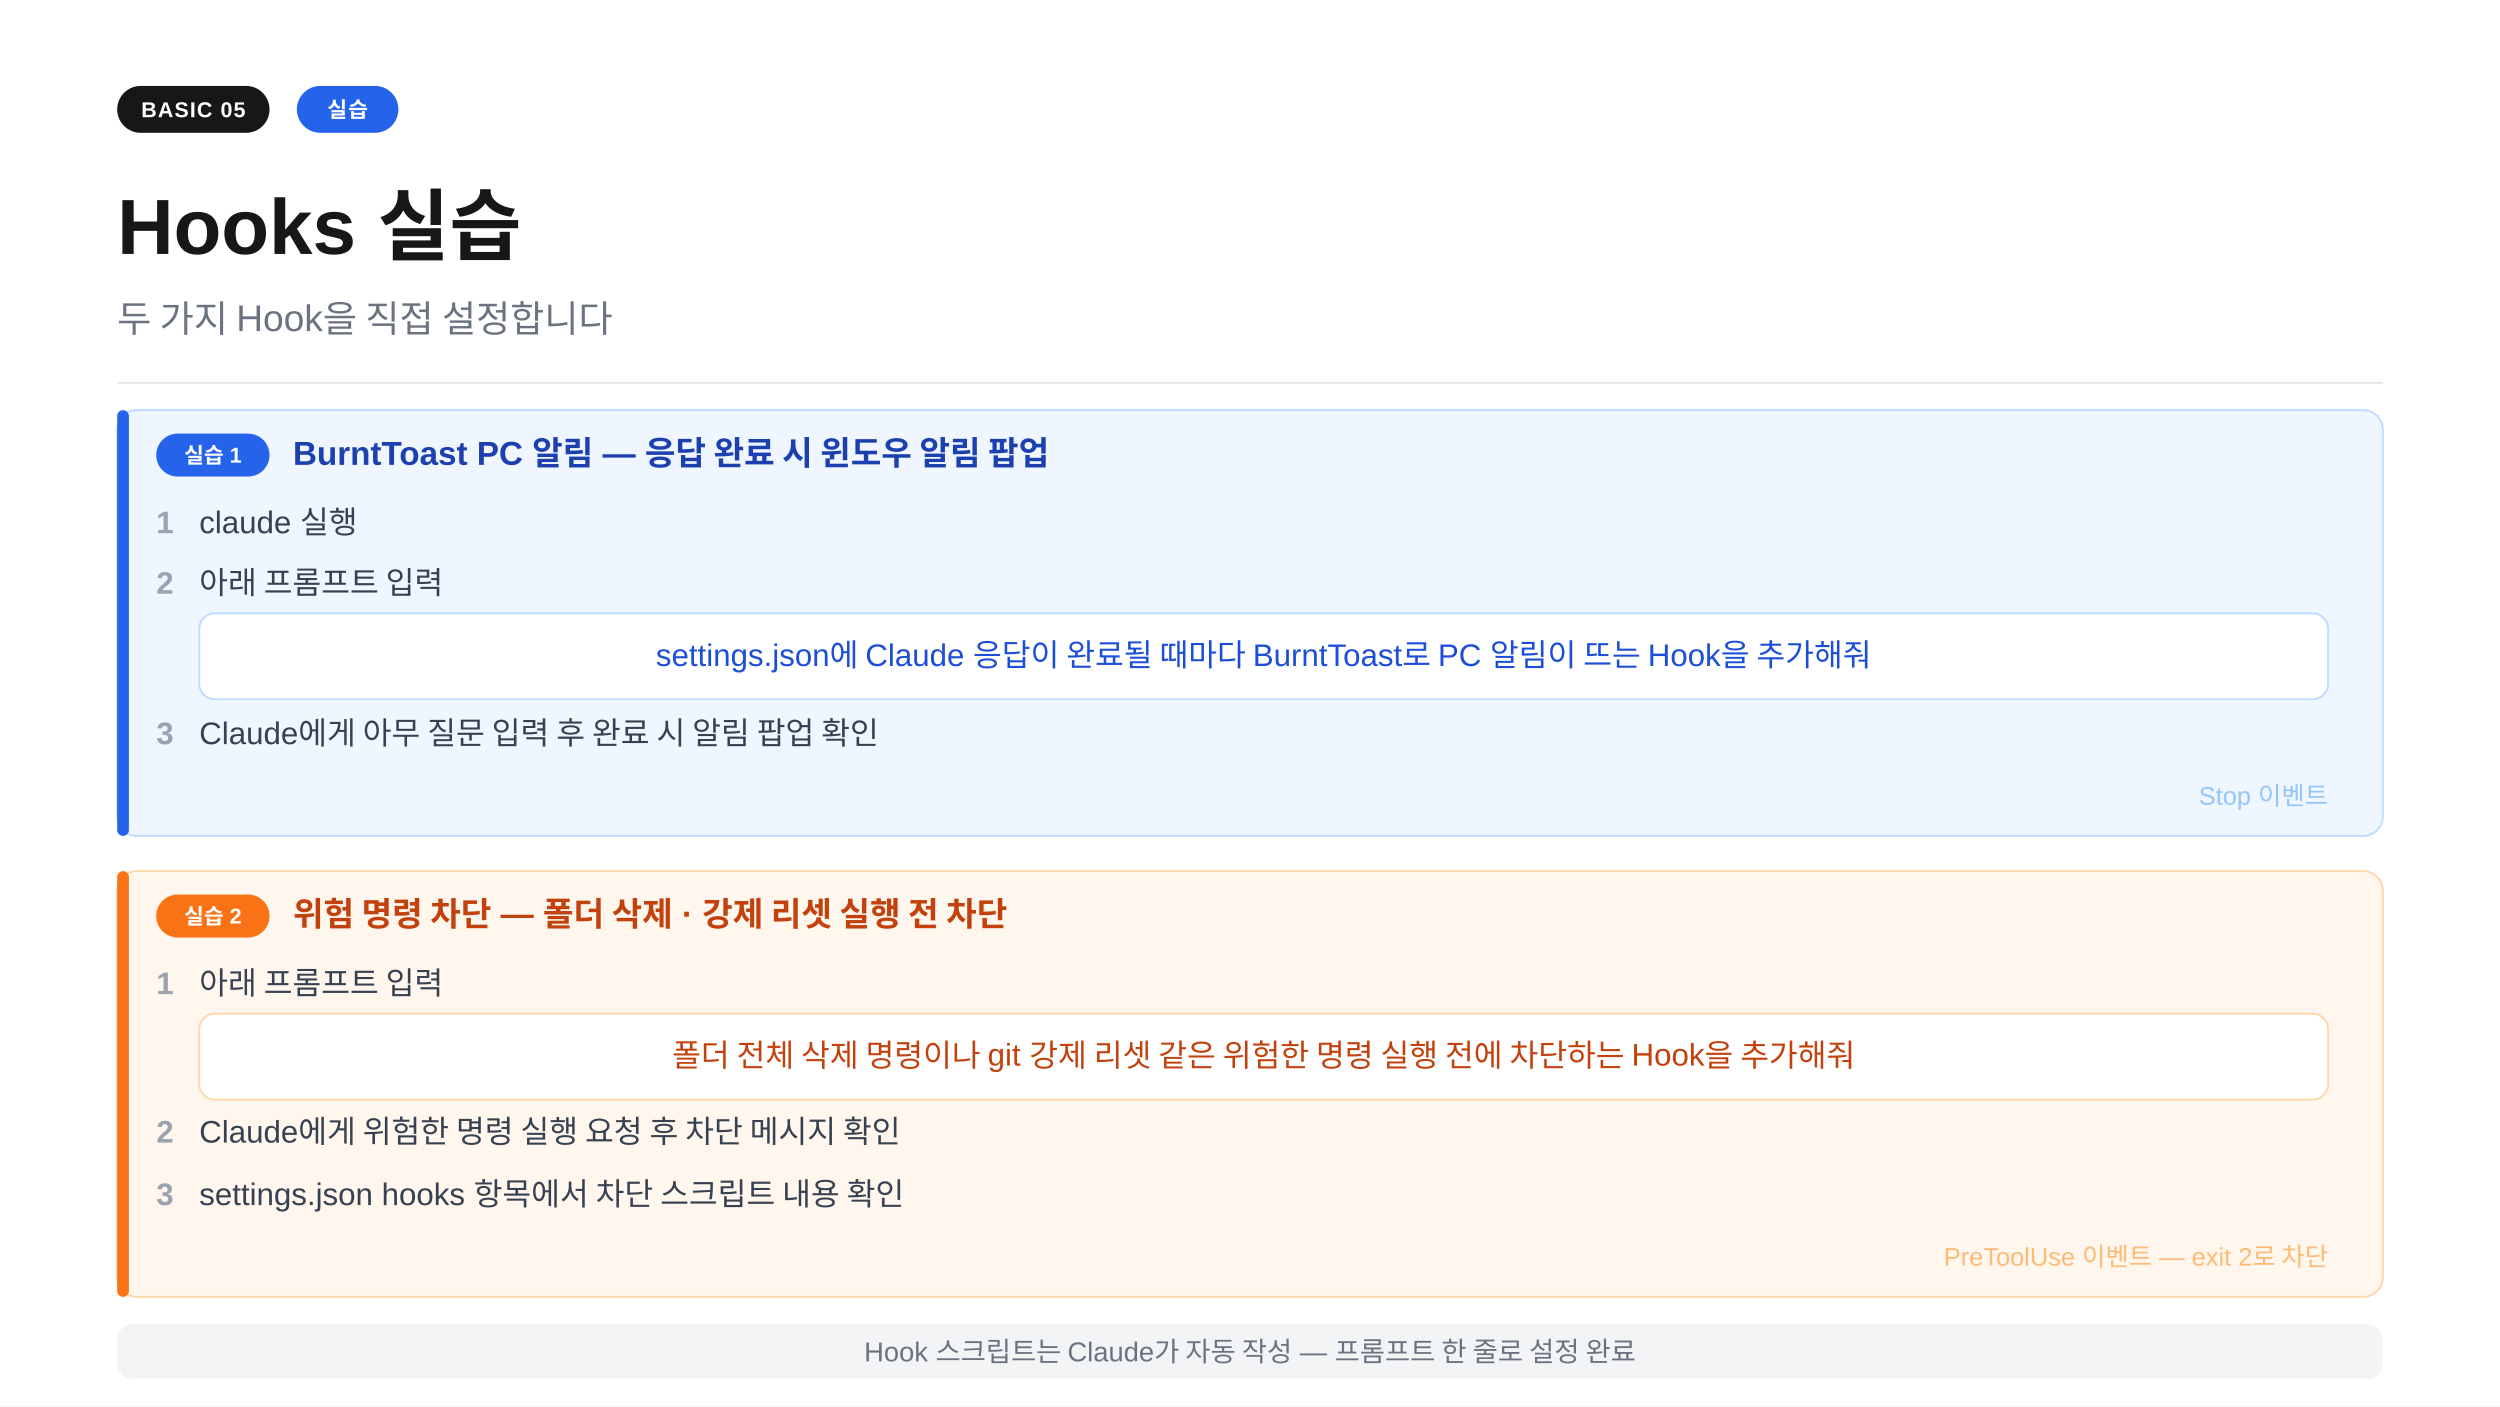
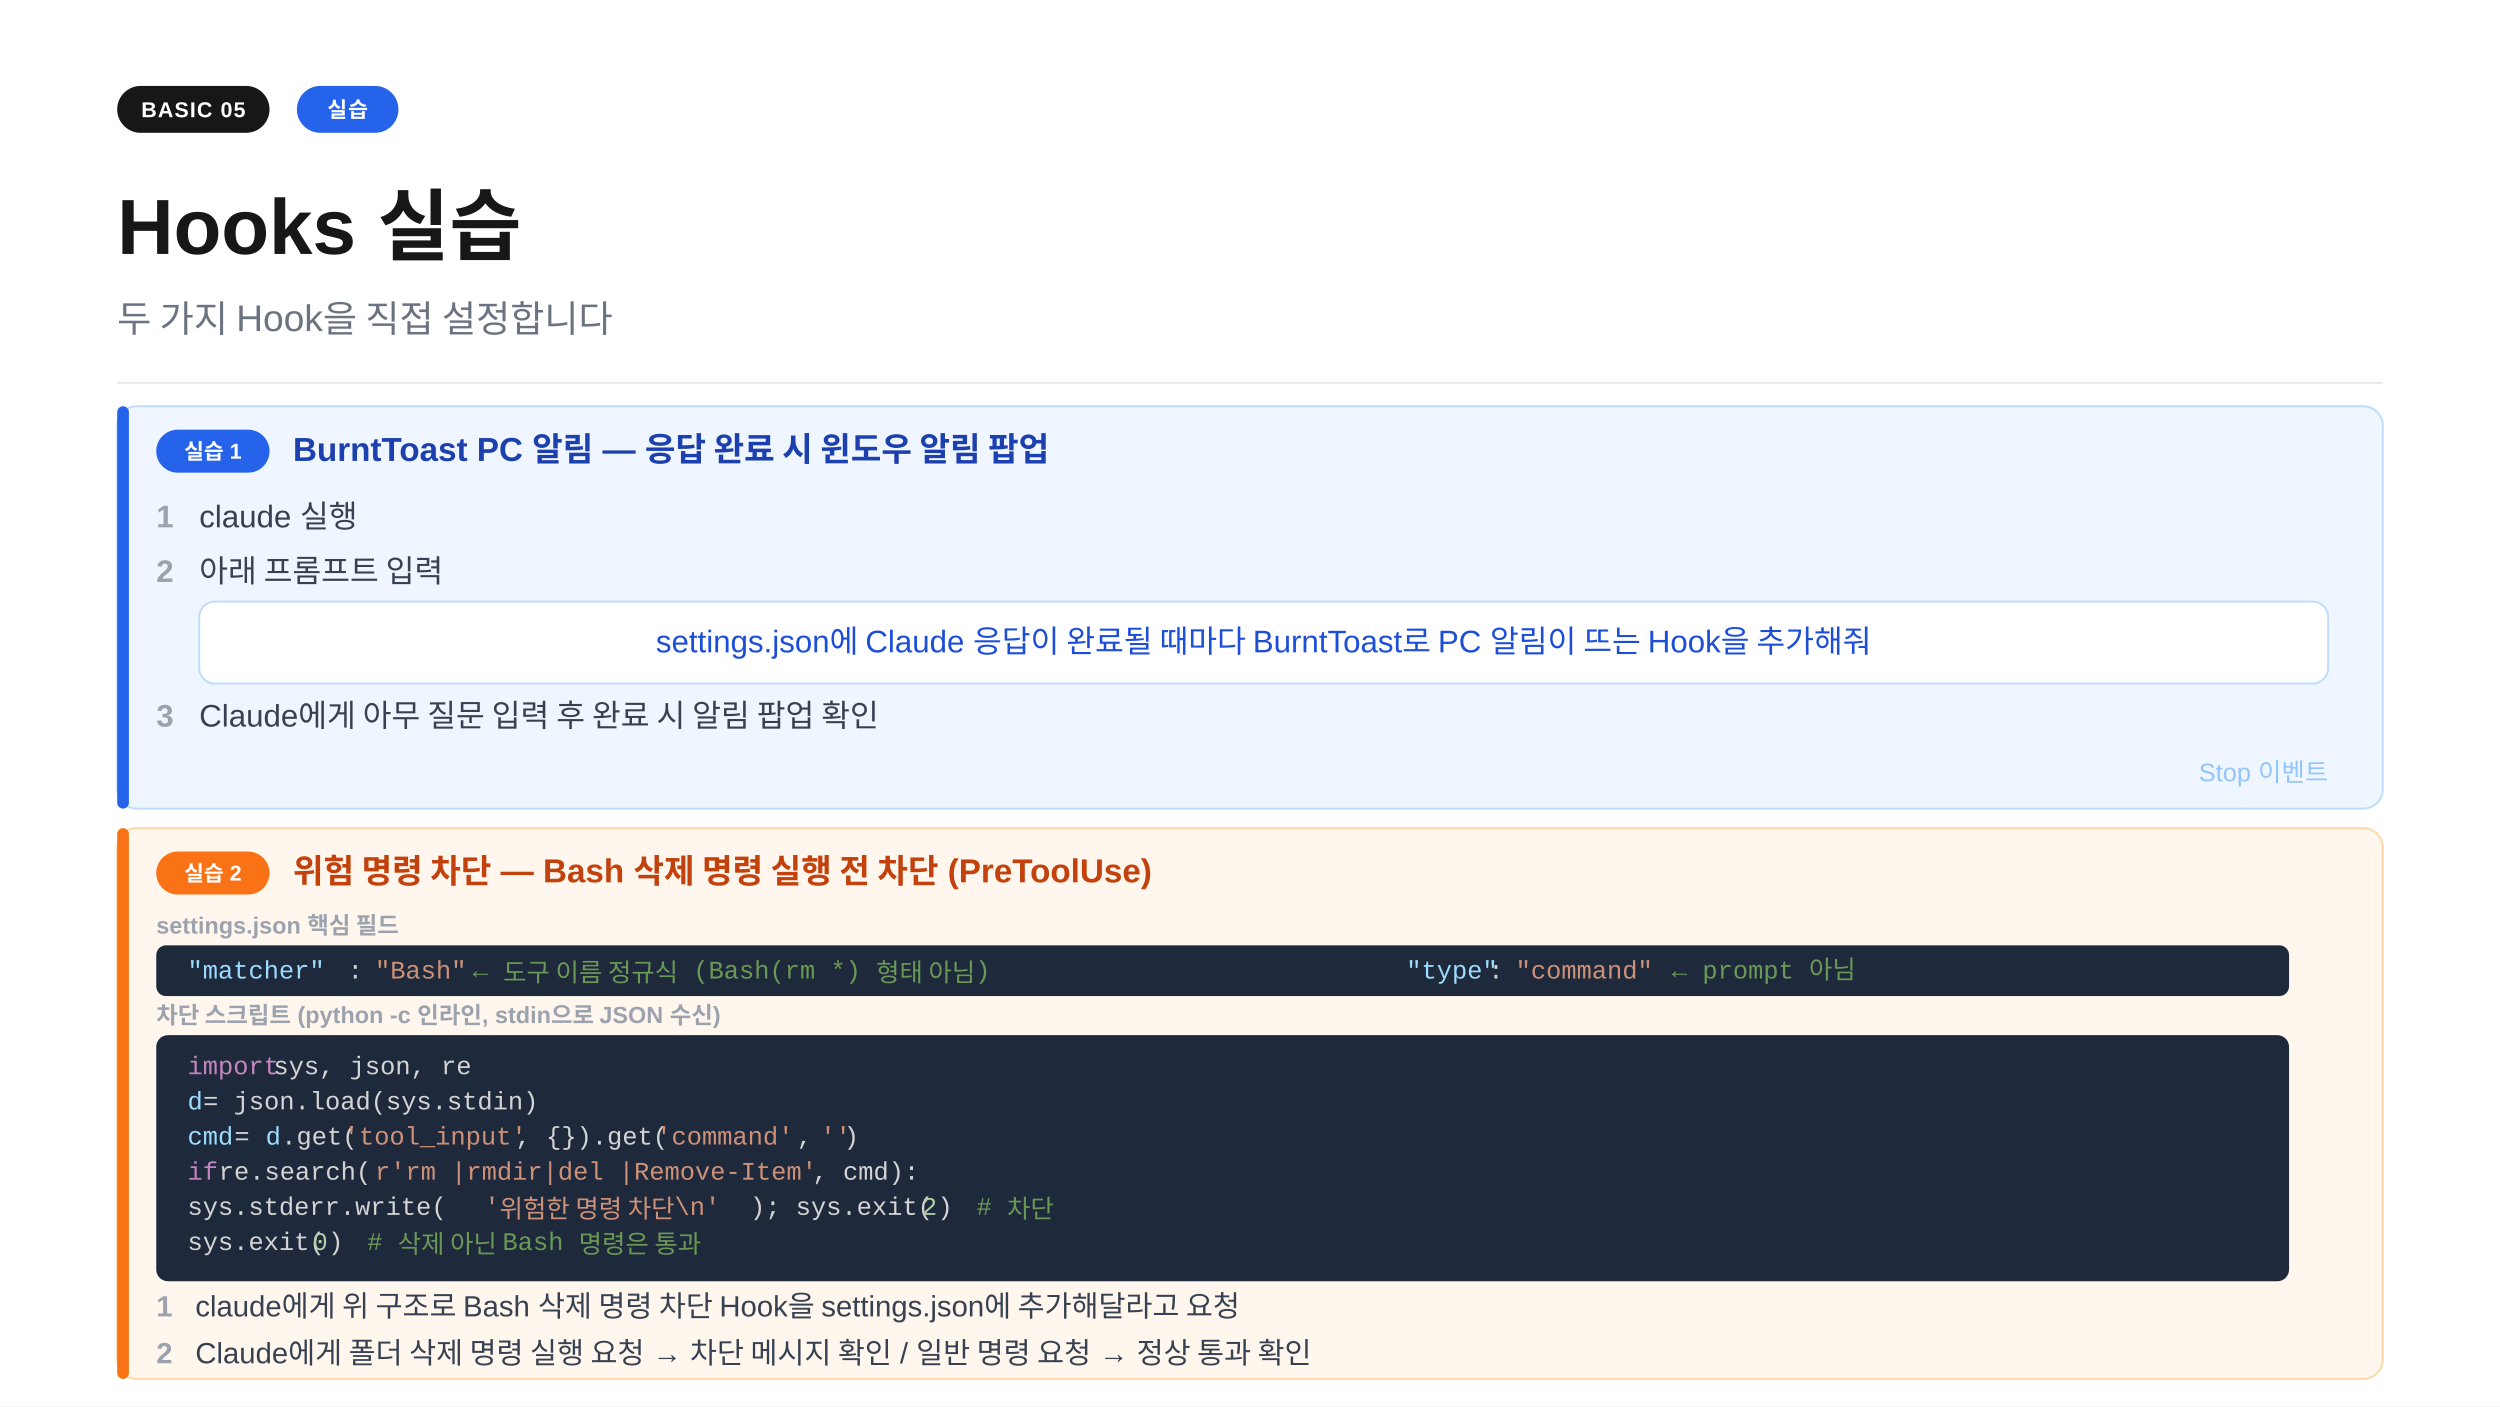
<svg xmlns="http://www.w3.org/2000/svg" width="1280" height="720" viewBox="0 0 1280 720">
  <rect width="1280" height="720" fill="#ffffff" />
  <rect x="60" y="44" width="78" height="24" rx="12" fill="#171717" />
  <text x="99" y="60" text-anchor="middle" font-family="-apple-system,BlinkMacSystemFont,'Segoe UI',Arial,sans-serif" font-size="11" font-weight="700" fill="#ffffff" letter-spacing="0.05em">BASIC 05</text>
  <rect x="152" y="44" width="52" height="24" rx="12" fill="#2563eb" />
  <text x="178" y="60" text-anchor="middle" font-family="-apple-system,BlinkMacSystemFont,'Segoe UI',Arial,sans-serif" font-size="11" font-weight="700" fill="#ffffff" letter-spacing="0.05em">실습</text>
  <text x="60" y="130" font-family="-apple-system,BlinkMacSystemFont,'Segoe UI',Arial,sans-serif" font-size="40" font-weight="700" fill="#171717">Hooks 실습</text>
  <text x="60" y="170" font-family="-apple-system,BlinkMacSystemFont,'Segoe UI',Arial,sans-serif" font-size="19" fill="#6b7280">두 가지 Hook을 직접 설정합니다</text>
  <line x1="60" y1="196" x2="1220" y2="196" stroke="#e5e7eb" stroke-width="1" />
-   <rect x="60" y="210" width="1160" height="218" rx="10" fill="#eff6ff" stroke="#bfdbfe" stroke-width="1" />
-   <rect x="60" y="210" width="6" height="218" rx="3" fill="#2563eb" />
-   <rect x="80" y="222" width="58" height="22" rx="11" fill="#2563eb" />
-   <text x="109" y="237" text-anchor="middle" font-family="-apple-system,BlinkMacSystemFont,'Segoe UI',Arial,sans-serif" font-size="11" font-weight="700" fill="#ffffff">실습 1</text>
-   <text x="150" y="238" font-family="-apple-system,BlinkMacSystemFont,'Segoe UI',Arial,sans-serif" font-size="17" font-weight="700" fill="#1d40af">BurntToast PC 알림  —  응답 완료 시 윈도우 알림 팝업</text>
-   <text x="80" y="273" font-family="-apple-system,BlinkMacSystemFont,'Segoe UI',Arial,sans-serif" font-size="16" fill="#9ca3af" font-weight="600">1</text>
-   <text x="102" y="273" font-family="-apple-system,BlinkMacSystemFont,'Segoe UI',Arial,sans-serif" font-size="16" fill="#374151">claude 실행</text>
-   <text x="80" y="304" font-family="-apple-system,BlinkMacSystemFont,'Segoe UI',Arial,sans-serif" font-size="16" fill="#9ca3af" font-weight="600">2</text>
-   <text x="102" y="304" font-family="-apple-system,BlinkMacSystemFont,'Segoe UI',Arial,sans-serif" font-size="16" fill="#374151">아래 프롬프트 입력</text>
-   <rect x="102" y="314" width="1090" height="44" rx="8" fill="#ffffff" stroke="#bfdbfe" stroke-width="1" />
-   <text x="647" y="341" text-anchor="middle" font-family="-apple-system,BlinkMacSystemFont,'Segoe UI',Arial,sans-serif" font-size="16" fill="#1d4ed8">settings.json에 Claude 응답이 완료될 때마다 BurntToast로 PC 알림이 뜨는 Hook을 추가해줘</text>
-   <text x="80" y="381" font-family="-apple-system,BlinkMacSystemFont,'Segoe UI',Arial,sans-serif" font-size="16" fill="#9ca3af" font-weight="600">3</text>
-   <text x="102" y="381" font-family="-apple-system,BlinkMacSystemFont,'Segoe UI',Arial,sans-serif" font-size="16" fill="#374151">Claude에게 아무 질문 입력 후 완료 시 알림 팝업 확인</text>
-   <text x="1192" y="412" text-anchor="end" font-family="-apple-system,BlinkMacSystemFont,'Segoe UI',Arial,sans-serif" font-size="13" fill="#93c5fd">Stop 이벤트</text>
-   <rect x="60" y="446" width="1160" height="218" rx="10" fill="#fff7ed" stroke="#fed7aa" stroke-width="1" />
-   <rect x="60" y="446" width="6" height="218" rx="3" fill="#f97316" />
-   <rect x="80" y="458" width="58" height="22" rx="11" fill="#f97316" />
-   <text x="109" y="473" text-anchor="middle" font-family="-apple-system,BlinkMacSystemFont,'Segoe UI',Arial,sans-serif" font-size="11" font-weight="700" fill="#ffffff">실습 2</text>
-   <text x="150" y="474" font-family="-apple-system,BlinkMacSystemFont,'Segoe UI',Arial,sans-serif" font-size="17" font-weight="700" fill="#c2410c">위험 명령 차단  —  폴더 삭제 · 강제 리셋 실행 전 차단</text>
-   <text x="80" y="509" font-family="-apple-system,BlinkMacSystemFont,'Segoe UI',Arial,sans-serif" font-size="16" fill="#9ca3af" font-weight="600">1</text>
-   <text x="102" y="509" font-family="-apple-system,BlinkMacSystemFont,'Segoe UI',Arial,sans-serif" font-size="16" fill="#374151">아래 프롬프트 입력</text>
-   <rect x="102" y="519" width="1090" height="44" rx="8" fill="#ffffff" stroke="#fed7aa" stroke-width="1" />
-   <text x="647" y="546" text-anchor="middle" font-family="-apple-system,BlinkMacSystemFont,'Segoe UI',Arial,sans-serif" font-size="16" fill="#c2410c">폴더 전체 삭제 명령이나 git 강제 리셋 같은 위험한 명령 실행 전에 차단하는 Hook을 추가해줘</text>
-   <text x="80" y="585" font-family="-apple-system,BlinkMacSystemFont,'Segoe UI',Arial,sans-serif" font-size="16" fill="#9ca3af" font-weight="600">2</text>
-   <text x="102" y="585" font-family="-apple-system,BlinkMacSystemFont,'Segoe UI',Arial,sans-serif" font-size="16" fill="#374151">Claude에게 위험한 명령 실행 요청 후 차단 메시지 확인</text>
-   <text x="80" y="617" font-family="-apple-system,BlinkMacSystemFont,'Segoe UI',Arial,sans-serif" font-size="16" fill="#9ca3af" font-weight="600">3</text>
-   <text x="102" y="617" font-family="-apple-system,BlinkMacSystemFont,'Segoe UI',Arial,sans-serif" font-size="16" fill="#374151">settings.json hooks 항목에서 차단 스크립트 내용 확인</text>
-   <text x="1192" y="648" text-anchor="end" font-family="-apple-system,BlinkMacSystemFont,'Segoe UI',Arial,sans-serif" font-size="13" fill="#fdba74">PreToolUse 이벤트  —  exit 2로 차단</text>
-   <rect x="60" y="678" width="1160" height="28" rx="8" fill="#f3f4f6" />
-   <text x="640" y="697" text-anchor="middle" font-family="-apple-system,BlinkMacSystemFont,'Segoe UI',Arial,sans-serif" font-size="14" fill="#6b7280">Hook 스크립트는 Claude가 자동 작성  —  프롬프트 한 줄로 설정 완료</text>
+   <rect x="60" y="208" width="1160" height="206" rx="10" fill="#eff6ff" stroke="#bfdbfe" stroke-width="1" />
+   <rect x="60" y="208" width="6" height="206" rx="3" fill="#2563eb" />
+   <rect x="80" y="220" width="58" height="22" rx="11" fill="#2563eb" />
+   <text x="109" y="235" text-anchor="middle" font-family="-apple-system,BlinkMacSystemFont,'Segoe UI',Arial,sans-serif" font-size="11" font-weight="700" fill="#ffffff">실습 1</text>
+   <text x="150" y="236" font-family="-apple-system,BlinkMacSystemFont,'Segoe UI',Arial,sans-serif" font-size="17" font-weight="700" fill="#1d40af">BurntToast PC 알림  —  응답 완료 시 윈도우 알림 팝업</text>
+   <text x="80" y="270" font-family="-apple-system,BlinkMacSystemFont,'Segoe UI',Arial,sans-serif" font-size="16" fill="#9ca3af" font-weight="600">1</text>
+   <text x="102" y="270" font-family="-apple-system,BlinkMacSystemFont,'Segoe UI',Arial,sans-serif" font-size="16" fill="#374151">claude 실행</text>
+   <text x="80" y="298" font-family="-apple-system,BlinkMacSystemFont,'Segoe UI',Arial,sans-serif" font-size="16" fill="#9ca3af" font-weight="600">2</text>
+   <text x="102" y="298" font-family="-apple-system,BlinkMacSystemFont,'Segoe UI',Arial,sans-serif" font-size="16" fill="#374151">아래 프롬프트 입력</text>
+   <rect x="102" y="308" width="1090" height="42" rx="8" fill="#ffffff" stroke="#bfdbfe" stroke-width="1" />
+   <text x="647" y="334" text-anchor="middle" font-family="-apple-system,BlinkMacSystemFont,'Segoe UI',Arial,sans-serif" font-size="16" fill="#1d4ed8">settings.json에 Claude 응답이 완료될 때마다 BurntToast로 PC 알림이 뜨는 Hook을 추가해줘</text>
+   <text x="80" y="372" font-family="-apple-system,BlinkMacSystemFont,'Segoe UI',Arial,sans-serif" font-size="16" fill="#9ca3af" font-weight="600">3</text>
+   <text x="102" y="372" font-family="-apple-system,BlinkMacSystemFont,'Segoe UI',Arial,sans-serif" font-size="16" fill="#374151">Claude에게 아무 질문 입력 후 완료 시 알림 팝업 확인</text>
+   <text x="1192" y="400" text-anchor="end" font-family="-apple-system,BlinkMacSystemFont,'Segoe UI',Arial,sans-serif" font-size="13" fill="#93c5fd">Stop 이벤트</text>
+   <rect x="60" y="424" width="1160" height="282" rx="10" fill="#fff7ed" stroke="#fed7aa" stroke-width="1" />
+   <rect x="60" y="424" width="6" height="282" rx="3" fill="#f97316" />
+   <rect x="80" y="436" width="58" height="22" rx="11" fill="#f97316" />
+   <text x="109" y="451" text-anchor="middle" font-family="-apple-system,BlinkMacSystemFont,'Segoe UI',Arial,sans-serif" font-size="11" font-weight="700" fill="#ffffff">실습 2</text>
+   <text x="150" y="452" font-family="-apple-system,BlinkMacSystemFont,'Segoe UI',Arial,sans-serif" font-size="17" font-weight="700" fill="#c2410c">위험 명령 차단  —  Bash 삭제 명령 실행 전 차단 (PreToolUse)</text>
+   <text x="80" y="478" font-family="-apple-system,BlinkMacSystemFont,'Segoe UI',Arial,sans-serif" font-size="12" fill="#9ca3af" font-weight="600">settings.json 핵심 필드</text>
+   <rect x="80" y="484" width="1092" height="26" rx="5" fill="#1e293b" />
+   <text x="96" y="501" font-family="Consolas,'Courier New',monospace" font-size="13" fill="#9cdcfe">"matcher"</text>
+   <text x="178" y="501" font-family="Consolas,'Courier New',monospace" font-size="13" fill="#d4d4d4">: </text>
+   <text x="192" y="501" font-family="Consolas,'Courier New',monospace" font-size="13" fill="#ce9178">"Bash"</text>
+   <text x="242" y="501" font-family="Consolas,'Courier New',monospace" font-size="13" fill="#6a9955">  ← 도구 이름 정규식 (Bash(rm *) 형태 아님)</text>
+   <text x="720" y="501" font-family="Consolas,'Courier New',monospace" font-size="13" fill="#9cdcfe">"type"</text>
+   <text x="762" y="501" font-family="Consolas,'Courier New',monospace" font-size="13" fill="#d4d4d4">: </text>
+   <text x="776" y="501" font-family="Consolas,'Courier New',monospace" font-size="13" fill="#ce9178">"command"</text>
+   <text x="856" y="501" font-family="Consolas,'Courier New',monospace" font-size="13" fill="#6a9955">  ← prompt 아님</text>
+   <text x="80" y="524" font-family="-apple-system,BlinkMacSystemFont,'Segoe UI',Arial,sans-serif" font-size="12" fill="#9ca3af" font-weight="600">차단 스크립트 (python -c 인라인, stdin으로 JSON 수신)</text>
+   <rect x="80" y="530" width="1092" height="126" rx="6" fill="#1e293b" />
+   <text x="96" y="550" font-family="Consolas,'Courier New',monospace" font-size="13" fill="#c586c0">import</text>
+   <text x="140" y="550" font-family="Consolas,'Courier New',monospace" font-size="13" fill="#d4d4d4"> sys, json, re</text>
+   <text x="96" y="568" font-family="Consolas,'Courier New',monospace" font-size="13" fill="#9cdcfe">d</text>
+   <text x="104" y="568" font-family="Consolas,'Courier New',monospace" font-size="13" fill="#d4d4d4"> = json.load(sys.stdin)</text>
+   <text x="96" y="586" font-family="Consolas,'Courier New',monospace" font-size="13" fill="#9cdcfe">cmd</text>
+   <text x="120" y="586" font-family="Consolas,'Courier New',monospace" font-size="13" fill="#d4d4d4"> = </text>
+   <text x="136" y="586" font-family="Consolas,'Courier New',monospace" font-size="13" fill="#9cdcfe">d</text>
+   <text x="144" y="586" font-family="Consolas,'Courier New',monospace" font-size="13" fill="#d4d4d4">.get(</text>
+   <text x="176" y="586" font-family="Consolas,'Courier New',monospace" font-size="13" fill="#ce9178">'tool_input'</text>
+   <text x="264" y="586" font-family="Consolas,'Courier New',monospace" font-size="13" fill="#d4d4d4">, {}).get(</text>
+   <text x="336" y="586" font-family="Consolas,'Courier New',monospace" font-size="13" fill="#ce9178">'command'</text>
+   <text x="408" y="586" font-family="Consolas,'Courier New',monospace" font-size="13" fill="#d4d4d4">, </text>
+   <text x="420" y="586" font-family="Consolas,'Courier New',monospace" font-size="13" fill="#ce9178">''</text>
+   <text x="432" y="586" font-family="Consolas,'Courier New',monospace" font-size="13" fill="#d4d4d4">)</text>
+   <text x="96" y="604" font-family="Consolas,'Courier New',monospace" font-size="13" fill="#c586c0">if</text>
+   <text x="112" y="604" font-family="Consolas,'Courier New',monospace" font-size="13" fill="#d4d4d4"> re.search(</text>
+   <text x="192" y="604" font-family="Consolas,'Courier New',monospace" font-size="13" fill="#ce9178">r'rm |rmdir|del |Remove-Item'</text>
+   <text x="416" y="604" font-family="Consolas,'Courier New',monospace" font-size="13" fill="#d4d4d4">, cmd):</text>
+   <text x="96" y="622" font-family="Consolas,'Courier New',monospace" font-size="13" fill="#d4d4d4">    sys.stderr.write(</text>
+   <text x="248" y="622" font-family="Consolas,'Courier New',monospace" font-size="13" fill="#ce9178">'위험한 명령 차단\n'</text>
+   <text x="384" y="622" font-family="Consolas,'Courier New',monospace" font-size="13" fill="#d4d4d4">); sys.exit(</text>
+   <text x="472" y="622" font-family="Consolas,'Courier New',monospace" font-size="13" fill="#b5cea8">2</text>
+   <text x="480" y="622" font-family="Consolas,'Courier New',monospace" font-size="13" fill="#d4d4d4">)</text>
+   <text x="500" y="622" font-family="Consolas,'Courier New',monospace" font-size="13" fill="#6a9955">  # 차단</text>
+   <text x="96" y="640" font-family="Consolas,'Courier New',monospace" font-size="13" fill="#d4d4d4">sys.exit(</text>
+   <text x="160" y="640" font-family="Consolas,'Courier New',monospace" font-size="13" fill="#b5cea8">0</text>
+   <text x="168" y="640" font-family="Consolas,'Courier New',monospace" font-size="13" fill="#d4d4d4">)</text>
+   <text x="188" y="640" font-family="Consolas,'Courier New',monospace" font-size="13" fill="#6a9955">  # 삭제 아닌 Bash 명령은 통과</text>
+   <text x="80" y="674" font-family="-apple-system,BlinkMacSystemFont,'Segoe UI',Arial,sans-serif" font-size="15" fill="#9ca3af" font-weight="600">1</text>
+   <text x="100" y="674" font-family="-apple-system,BlinkMacSystemFont,'Segoe UI',Arial,sans-serif" font-size="15" fill="#374151">claude에게 위 구조로 Bash 삭제 명령 차단 Hook을 settings.json에 추가해달라고 요청</text>
+   <text x="80" y="698" font-family="-apple-system,BlinkMacSystemFont,'Segoe UI',Arial,sans-serif" font-size="15" fill="#9ca3af" font-weight="600">2</text>
+   <text x="100" y="698" font-family="-apple-system,BlinkMacSystemFont,'Segoe UI',Arial,sans-serif" font-size="15" fill="#374151">Claude에게 폴더 삭제 명령 실행 요청 → 차단 메시지 확인 / 일반 명령 요청 → 정상 통과 확인</text>
</svg>
